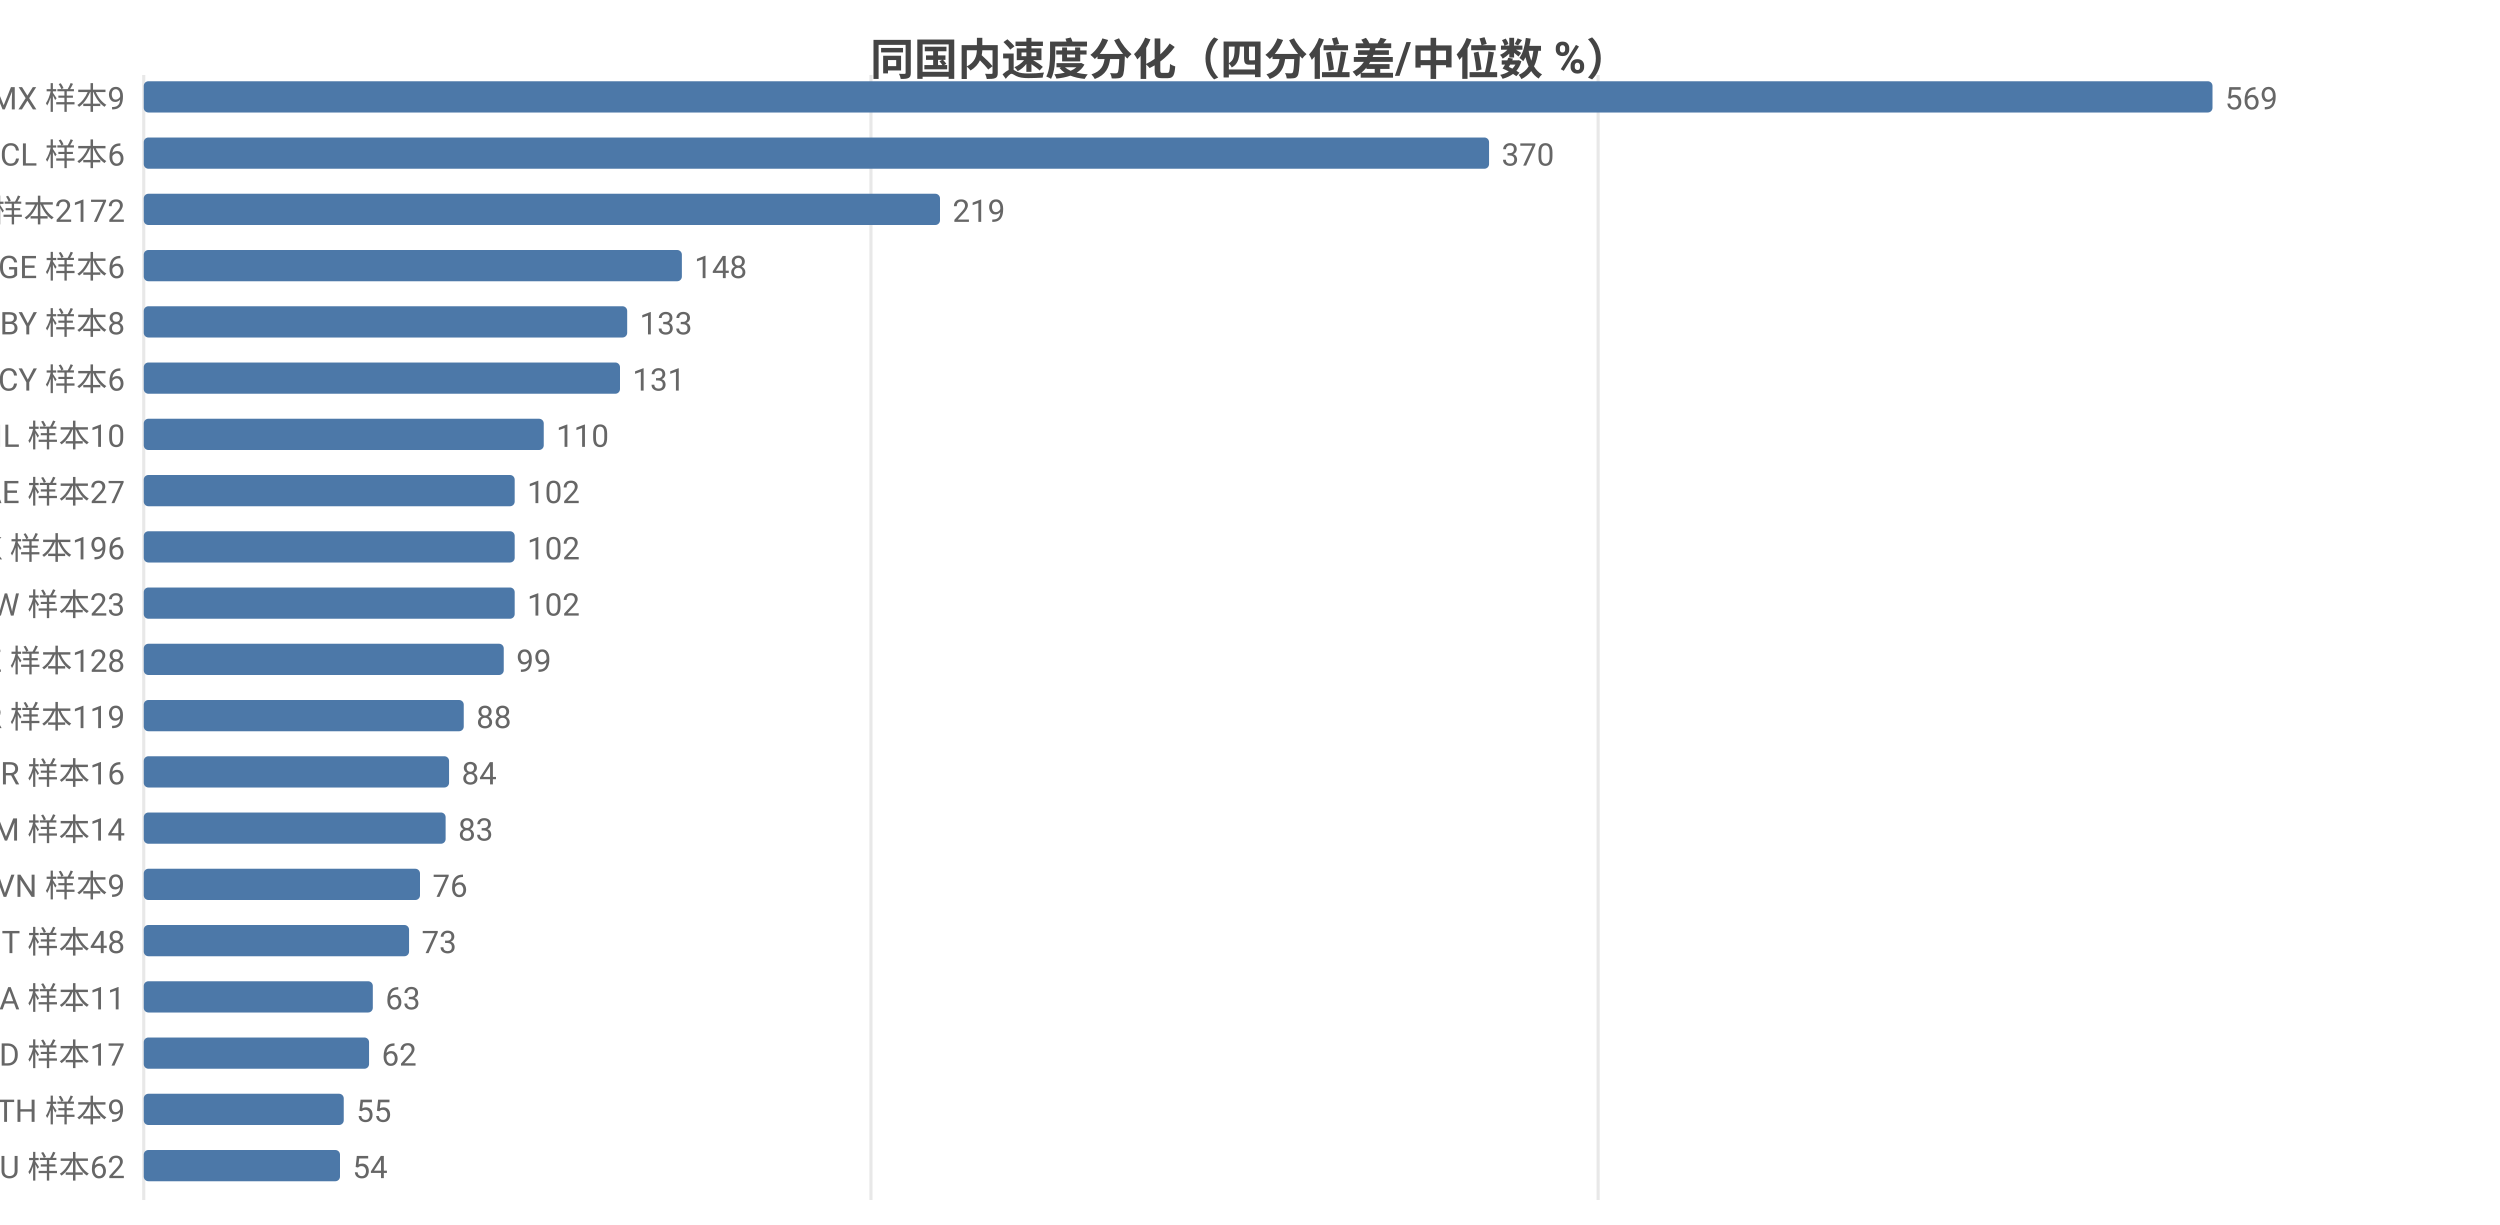
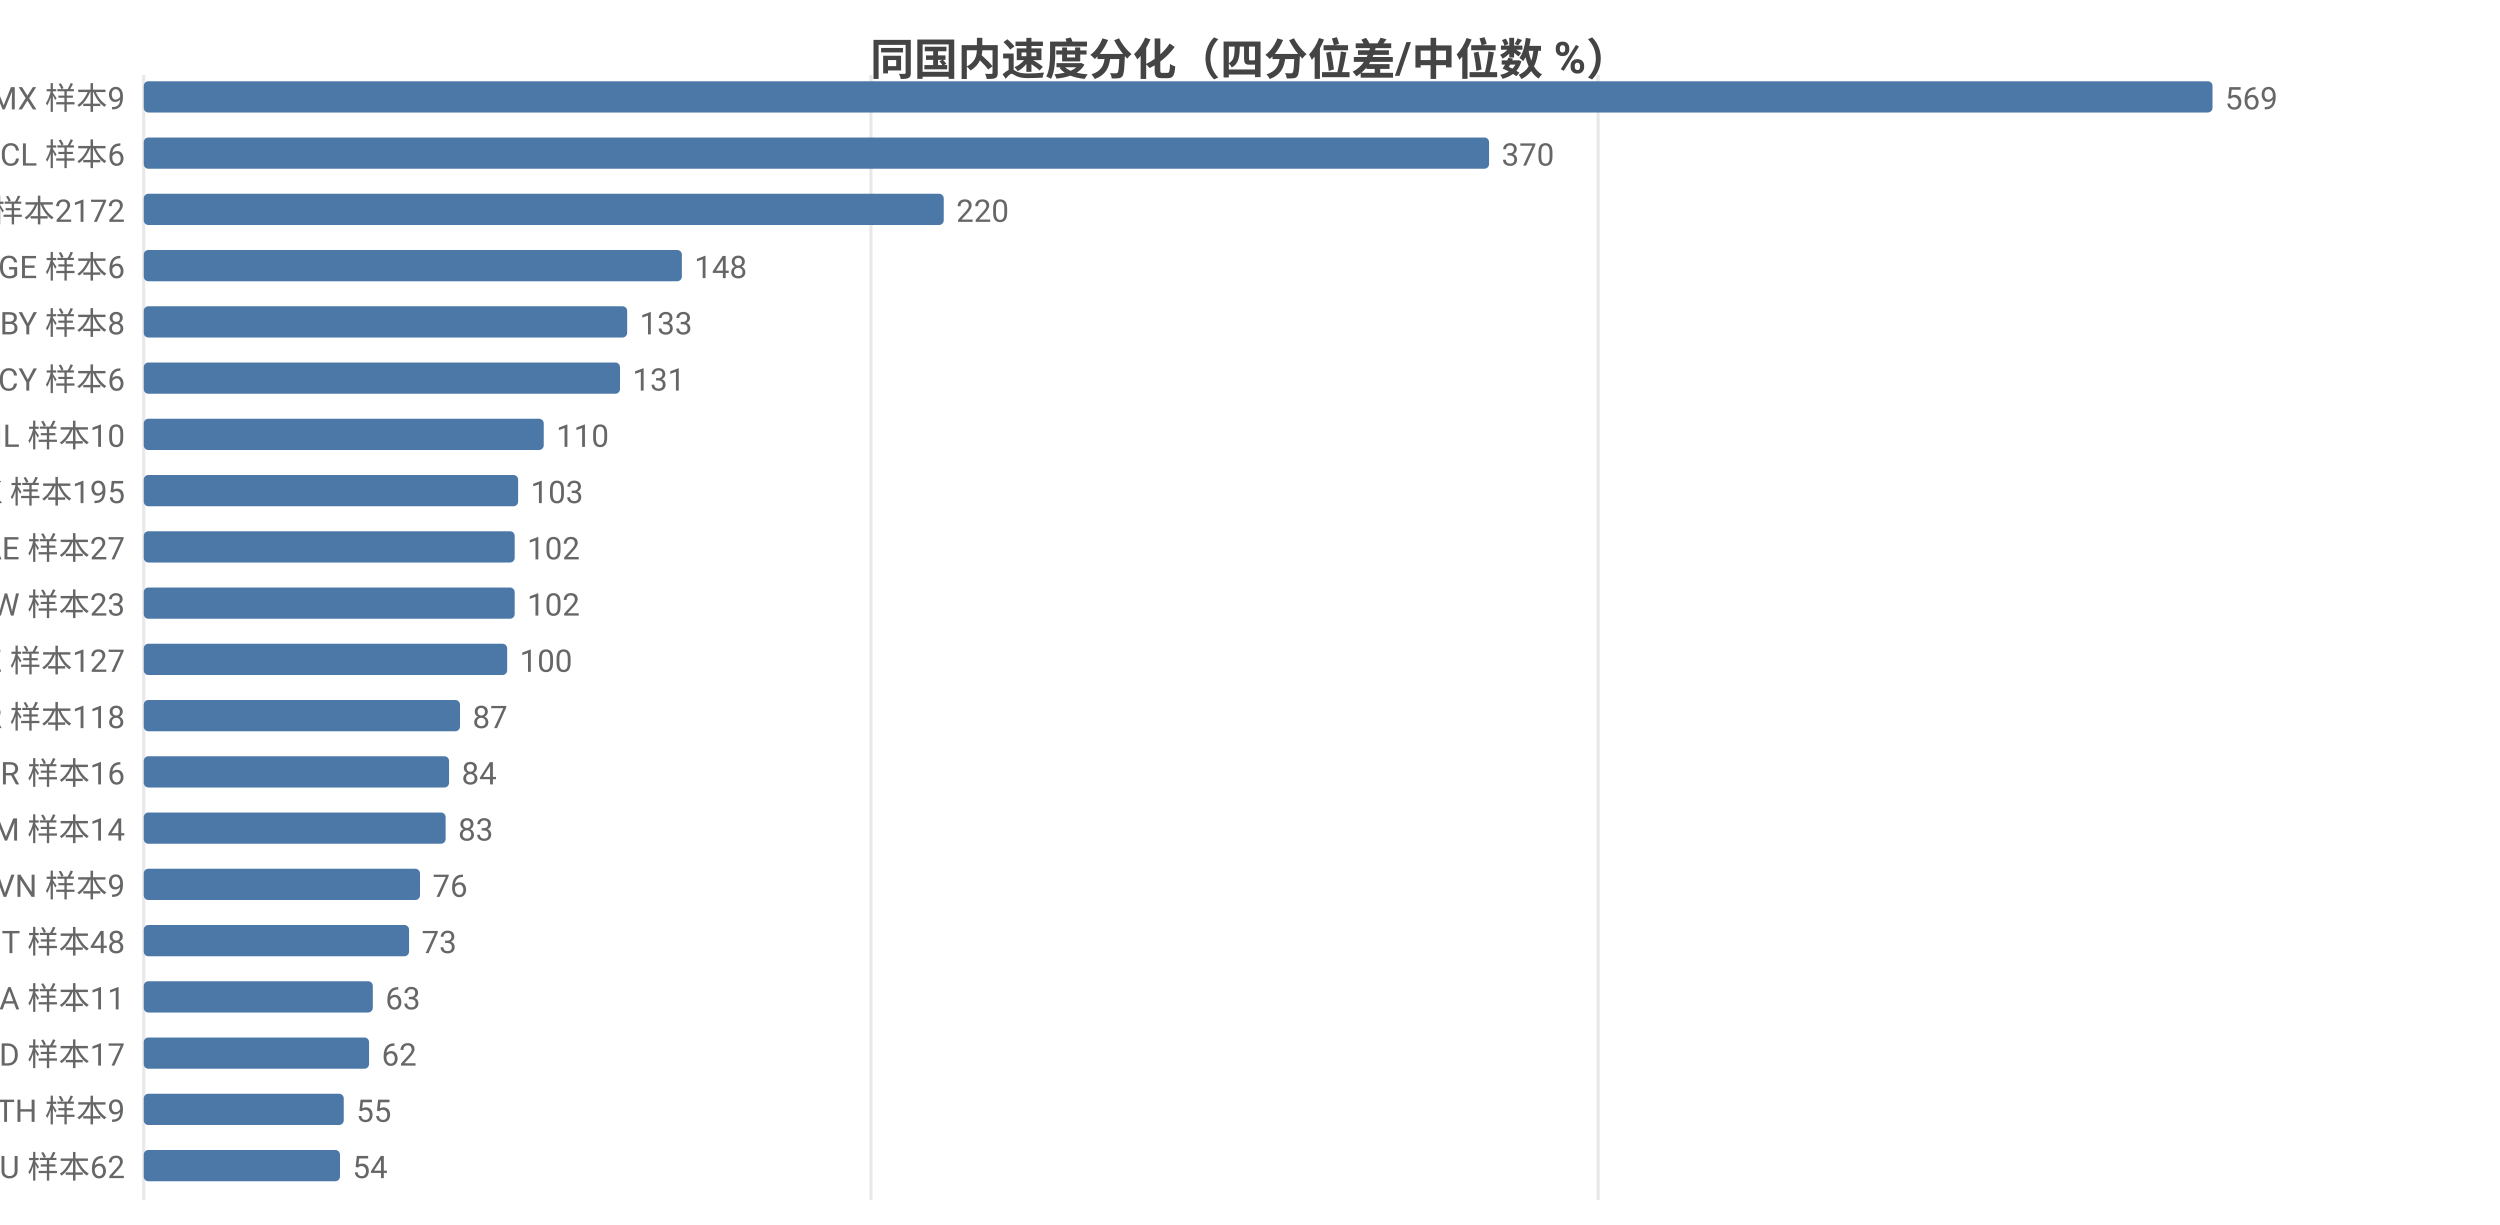
<svg xmlns="http://www.w3.org/2000/svg" width="800" height="392" viewBox="0 0 800 392">
  <rect width="800" height="392" fill="#ffffff" />
  <style>text{font-family:system-ui,-apple-system,'Segoe UI',Roboto,'PingFang SC','Microsoft YaHei','Noto Sans CJK SC',sans-serif}.g{stroke:#e8e8e8;stroke-width:1}.a{stroke:#999;stroke-width:1}.t{font-size:10px;fill:#666}.m{font-size:10px;text-anchor:middle;fill:#666}.e{font-size:10px;text-anchor:end;fill:#666}.l{font-size:11px;fill:#333}.tt{font-size:14px;font-weight:600;text-anchor:middle;fill:#444}.em{font-size:13px;text-anchor:middle;fill:#999}</style>
  <text class="tt" x="400.0" y="24">同国内速度分化（四分位差/中位数 %）</text>
  <line class="g" x1="46" y1="24" x2="46" y2="384" />
  <line class="g" x1="278.7" y1="24" x2="278.7" y2="384" />
  <line class="g" x1="511.4" y1="24" x2="511.4" y2="384" />
  <text class="e" x="40" y="35">MX 样本9</text>
  <rect x="46" y="26" width="662" height="10" fill="#4c78a8" rx="1.5" />
  <text class="t" x="712" y="35">569</text>
  <text class="e" x="40" y="53">CL 样本6</text>
  <rect x="46" y="44" width="430.5" height="10" fill="#4c78a8" rx="1.5" />
  <text class="t" x="480.5" y="53">370</text>
  <text class="e" x="40" y="71">US 样本2172</text>
-   <rect x="46" y="62" width="254.8" height="10" fill="#4c78a8" rx="1.5" />
-   <text class="t" x="304.8" y="71">219</text>
+   <rect x="46" y="62" width="256.0" height="10" fill="#4c78a8" rx="1.5" />
+   <text class="t" x="306.0" y="71">220</text>
  <text class="e" x="40" y="89">GE 样本6</text>
  <rect x="46" y="80" width="172.2" height="10" fill="#4c78a8" rx="1.5" />
  <text class="t" x="222.2" y="89">148</text>
  <text class="e" x="40" y="107">BY 样本8</text>
  <rect x="46" y="98" width="154.7" height="10" fill="#4c78a8" rx="1.5" />
  <text class="t" x="204.7" y="107">133</text>
  <text class="e" x="40" y="125">CY 样本6</text>
  <rect x="46" y="116" width="152.4" height="10" fill="#4c78a8" rx="1.5" />
  <text class="t" x="202.4" y="125">131</text>
  <text class="e" x="40" y="143">IL 样本10</text>
  <rect x="46" y="134" width="128.0" height="10" fill="#4c78a8" rx="1.5" />
  <text class="t" x="178.0" y="143">110</text>
-   <text class="e" x="40" y="161">AE 样本27</text>
-   <rect x="46" y="152" width="118.7" height="10" fill="#4c78a8" rx="1.5" />
-   <text class="t" x="168.7" y="161">102</text>
-   <text class="e" x="40" y="179">HK 样本196</text>
+   <text class="e" x="40" y="161">HK 样本195</text>
+   <rect x="46" y="152" width="119.8" height="10" fill="#4c78a8" rx="1.5" />
+   <text class="t" x="169.8" y="161">103</text>
+   <text class="e" x="40" y="179">AE 样本27</text>
  <rect x="46" y="170" width="118.7" height="10" fill="#4c78a8" rx="1.5" />
  <text class="t" x="168.7" y="179">102</text>
  <text class="e" x="40" y="197">TW 样本23</text>
  <rect x="46" y="188" width="118.7" height="10" fill="#4c78a8" rx="1.5" />
  <text class="t" x="168.7" y="197">102</text>
-   <text class="e" x="40" y="215">KZ 样本128</text>
-   <rect x="46" y="206" width="115.2" height="10" fill="#4c78a8" rx="1.5" />
-   <text class="t" x="165.2" y="215">99</text>
-   <text class="e" x="40" y="233">KR 样本119</text>
-   <rect x="46" y="224" width="102.4" height="10" fill="#4c78a8" rx="1.5" />
-   <text class="t" x="152.4" y="233">88</text>
+   <text class="e" x="40" y="215">KZ 样本127</text>
+   <rect x="46" y="206" width="116.3" height="10" fill="#4c78a8" rx="1.5" />
+   <text class="t" x="166.3" y="215">100</text>
+   <text class="e" x="40" y="233">KR 样本118</text>
+   <rect x="46" y="224" width="101.2" height="10" fill="#4c78a8" rx="1.5" />
+   <text class="t" x="151.2" y="233">87</text>
  <text class="e" x="40" y="251">BR 样本16</text>
  <rect x="46" y="242" width="97.7" height="10" fill="#4c78a8" rx="1.5" />
  <text class="t" x="147.7" y="251">84</text>
  <text class="e" x="40" y="269">AM 样本14</text>
  <rect x="46" y="260" width="96.6" height="10" fill="#4c78a8" rx="1.5" />
  <text class="t" x="146.6" y="269">83</text>
  <text class="e" x="40" y="287">VN 样本9</text>
  <rect x="46" y="278" width="88.4" height="10" fill="#4c78a8" rx="1.5" />
  <text class="t" x="138.4" y="287">76</text>
  <text class="e" x="40" y="305">IT 样本48</text>
  <rect x="46" y="296" width="84.9" height="10" fill="#4c78a8" rx="1.5" />
  <text class="t" x="134.9" y="305">73</text>
  <text class="e" x="40" y="323">SA 样本11</text>
  <rect x="46" y="314" width="73.3" height="10" fill="#4c78a8" rx="1.5" />
  <text class="t" x="123.3" y="323">63</text>
  <text class="e" x="40" y="341">MD 样本17</text>
  <rect x="46" y="332" width="72.1" height="10" fill="#4c78a8" rx="1.5" />
  <text class="t" x="122.1" y="341">62</text>
  <text class="e" x="40" y="359">TH 样本9</text>
  <rect x="46" y="350" width="64.0" height="10" fill="#4c78a8" rx="1.5" />
  <text class="t" x="114.0" y="359">55</text>
  <text class="e" x="40" y="377">AU 样本62</text>
  <rect x="46" y="368" width="62.8" height="10" fill="#4c78a8" rx="1.5" />
  <text class="t" x="112.8" y="377">54</text>
</svg>
